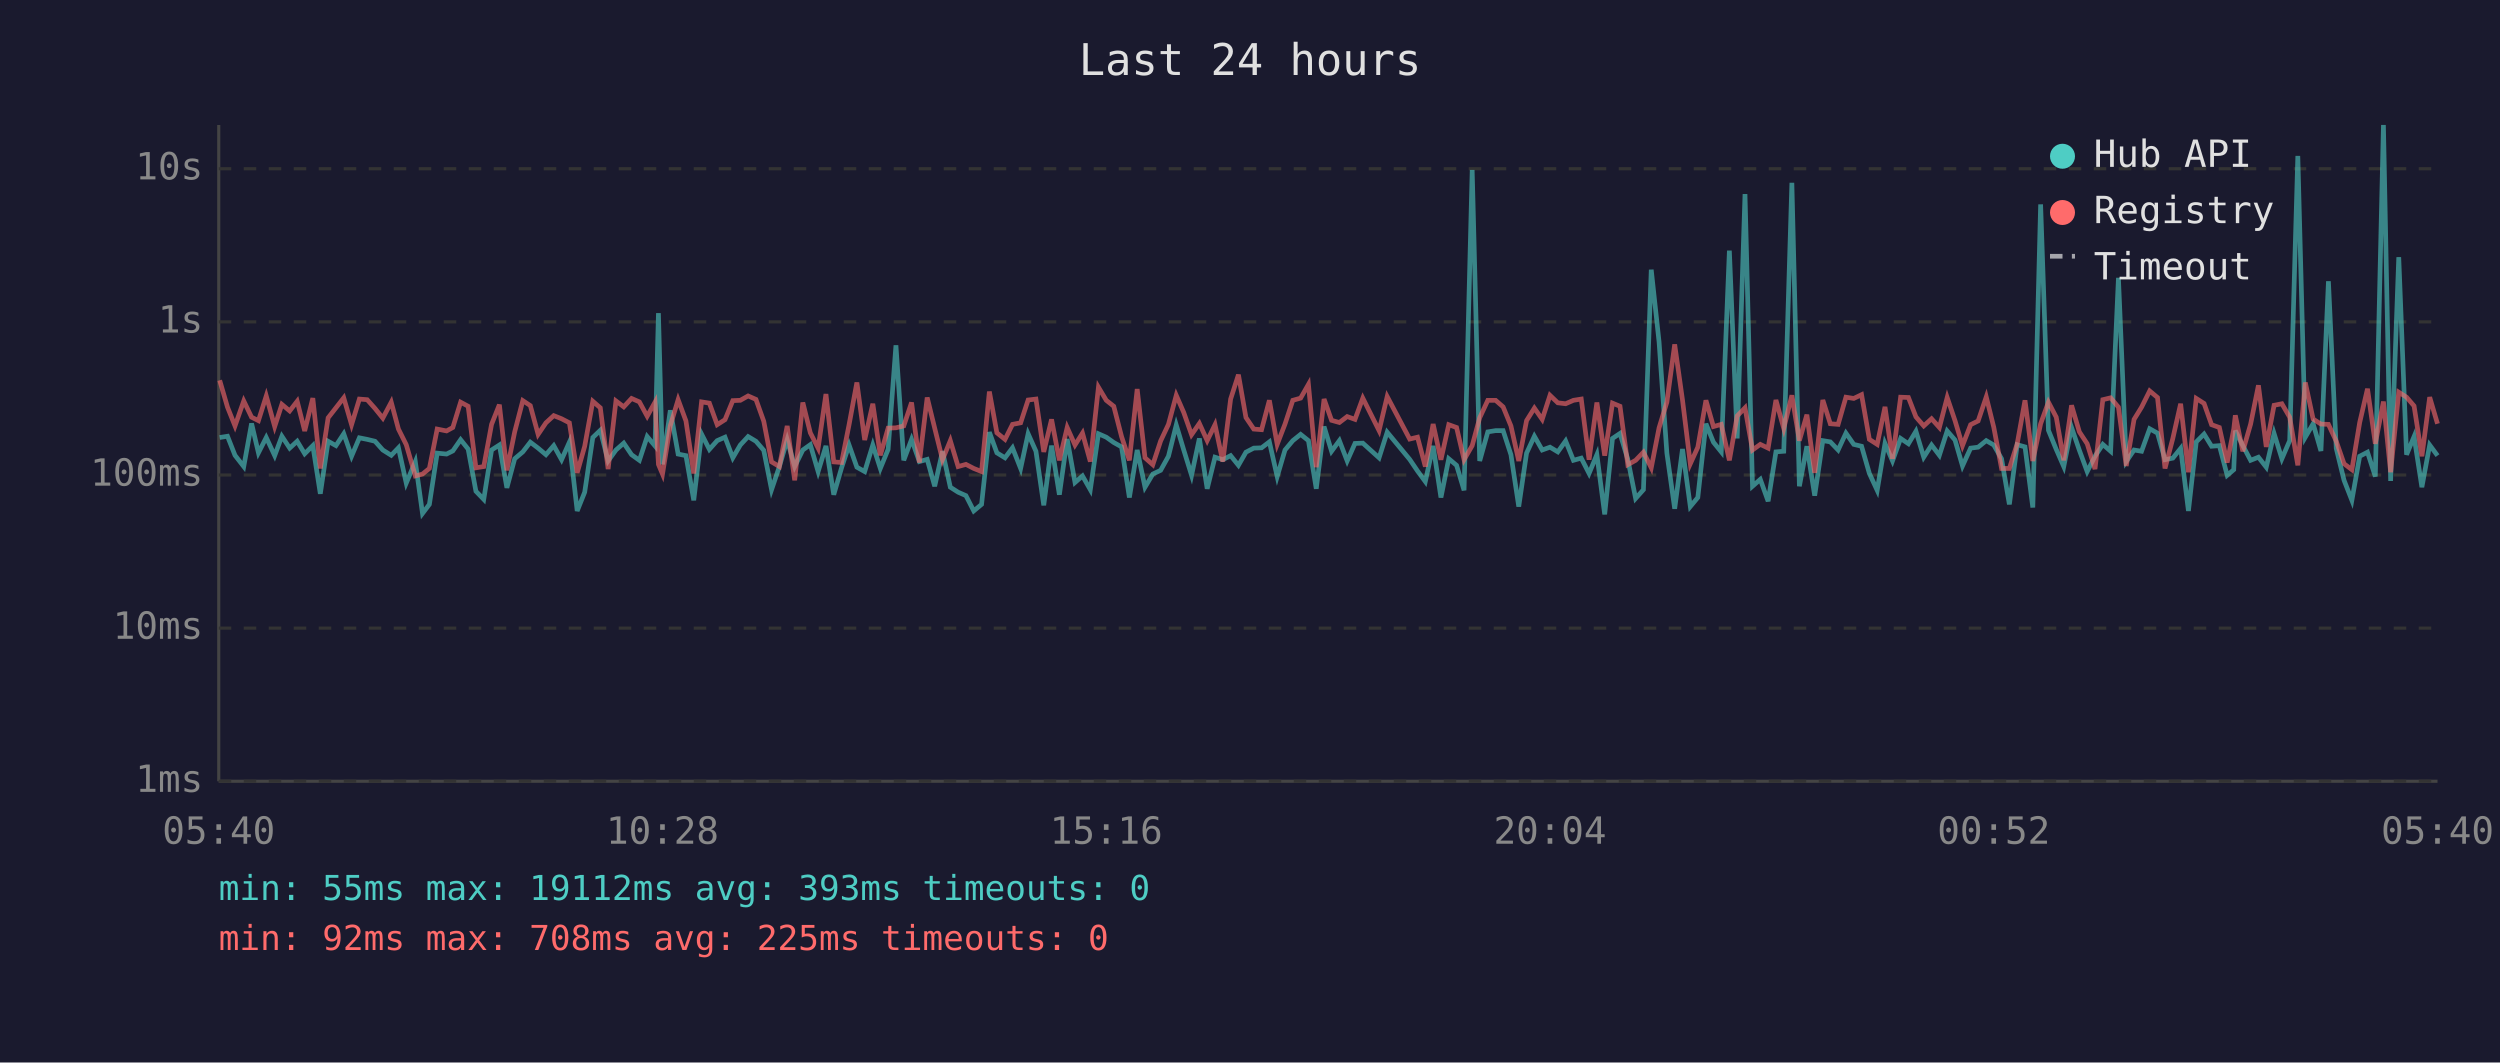
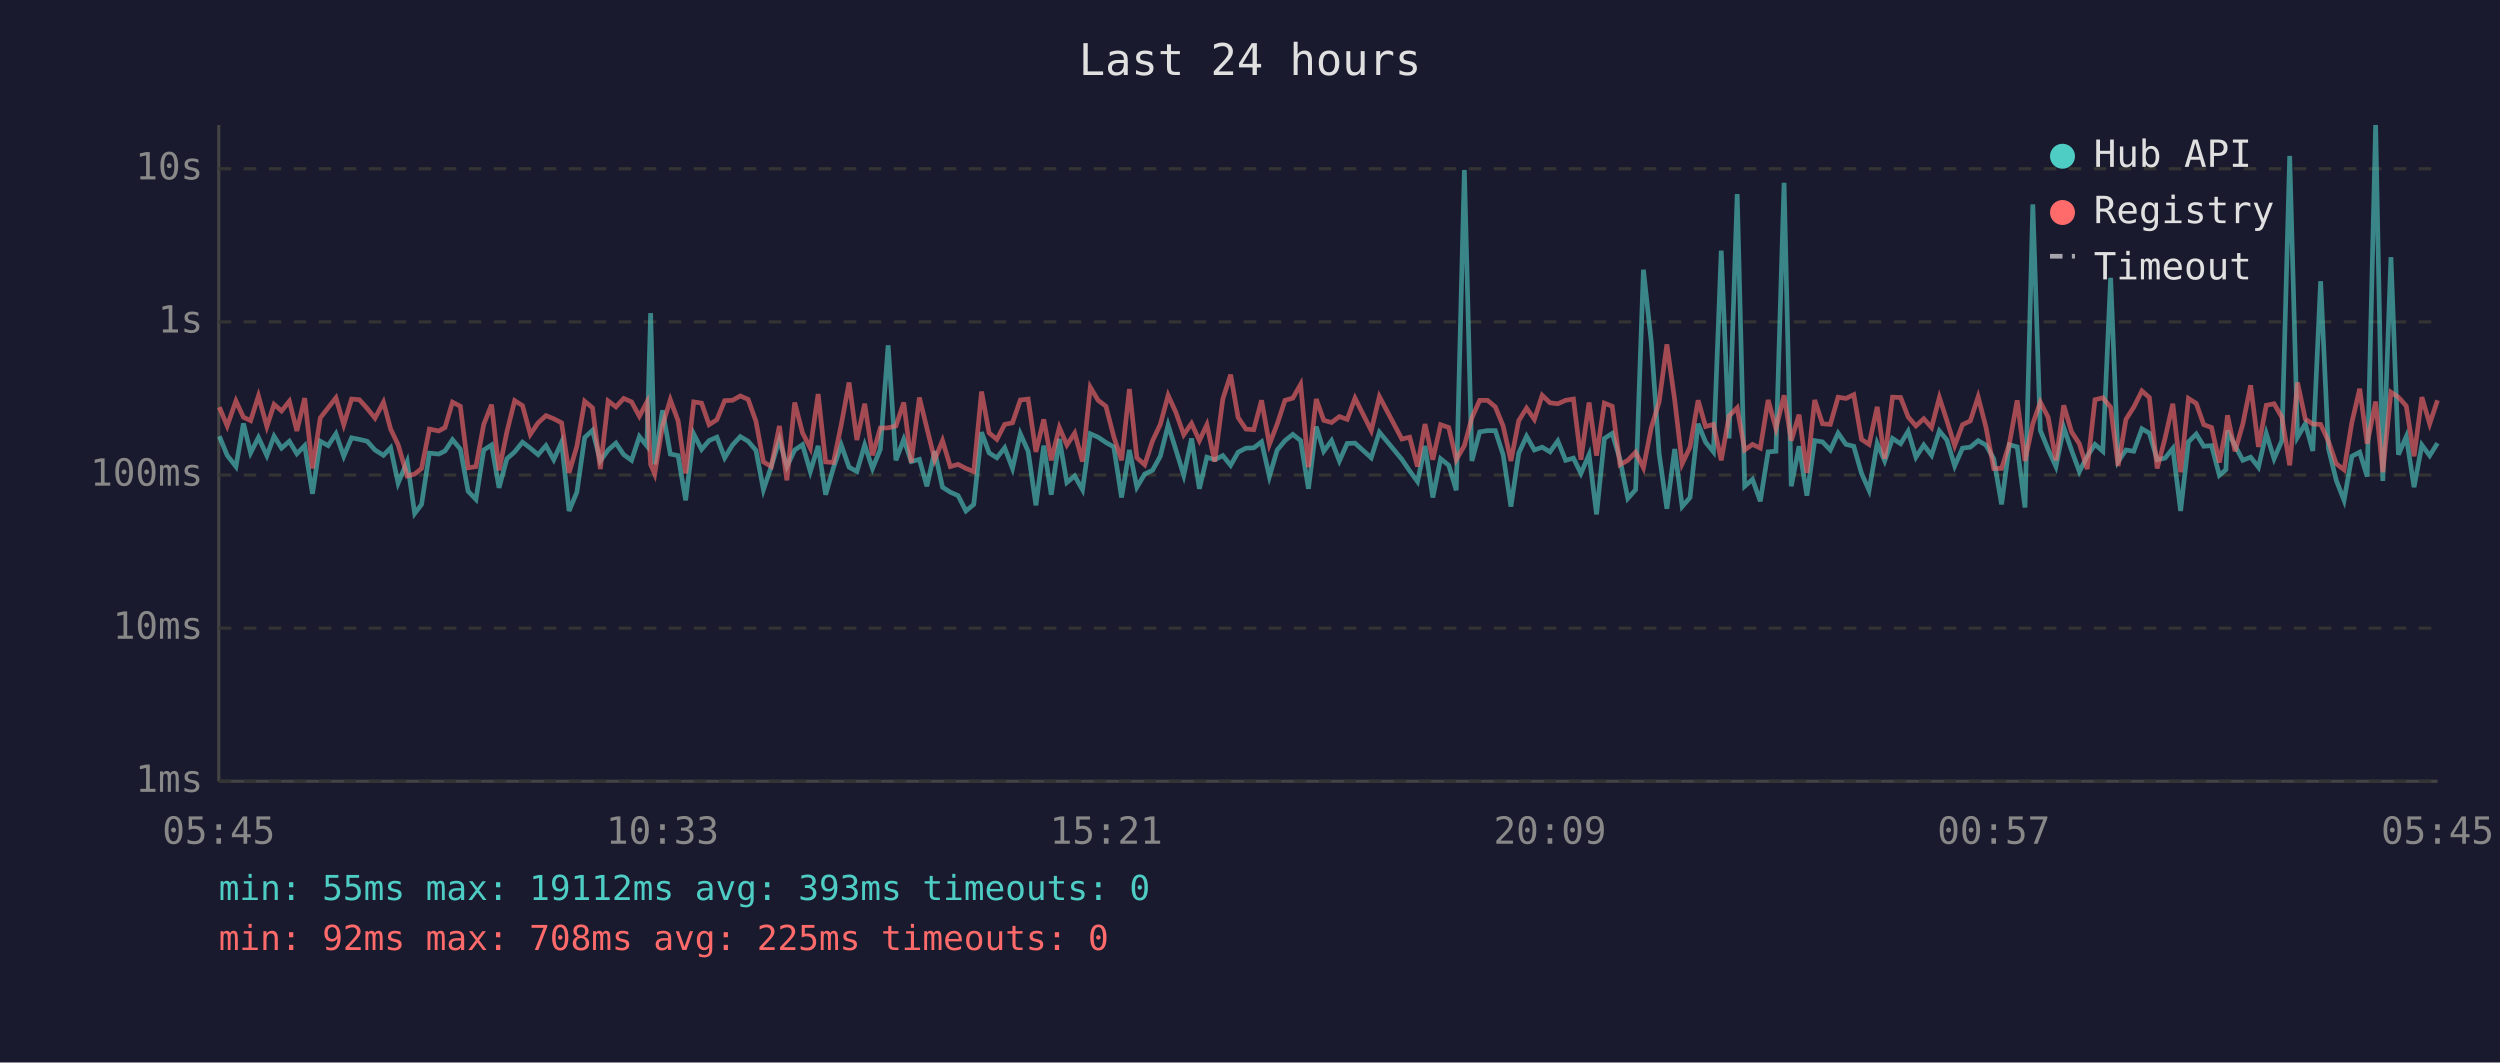
<svg xmlns="http://www.w3.org/2000/svg" viewBox="0 0 800 340" font-family="monospace" font-size="12">
  <rect width="800" height="340" fill="#1a1a2e" />
  <text x="400" y="24" fill="#e0e0e0" font-size="14" text-anchor="middle">Last 24 hours</text>
  <line x1="70" y1="40" x2="70" y2="250" stroke="#444" stroke-width="1" />
  <line x1="70" y1="250" x2="780" y2="250" stroke="#444" stroke-width="1" />
  <line x1="70" y1="250" x2="780" y2="250" stroke="#333" stroke-width="1" stroke-dasharray="4" />
  <text x="65" y="250" fill="#888" text-anchor="end" dominant-baseline="middle">1ms</text>
  <line x1="70" y1="201" x2="780" y2="201" stroke="#333" stroke-width="1" stroke-dasharray="4" />
  <text x="65" y="201" fill="#888" text-anchor="end" dominant-baseline="middle">10ms</text>
  <line x1="70" y1="152" x2="780" y2="152" stroke="#333" stroke-width="1" stroke-dasharray="4" />
  <text x="65" y="152" fill="#888" text-anchor="end" dominant-baseline="middle">100ms</text>
  <line x1="70" y1="103" x2="780" y2="103" stroke="#333" stroke-width="1" stroke-dasharray="4" />
  <text x="65" y="103" fill="#888" text-anchor="end" dominant-baseline="middle">1s</text>
  <line x1="70" y1="54" x2="780" y2="54" stroke="#333" stroke-width="1" stroke-dasharray="4" />
  <text x="65" y="54" fill="#888" text-anchor="end" dominant-baseline="middle">10s</text>
-   <text x="70" y="270" fill="#888" text-anchor="middle">05:40</text>
-   <text x="212" y="270" fill="#888" text-anchor="middle">10:28</text>
-   <text x="354" y="270" fill="#888" text-anchor="middle">15:16</text>
-   <text x="496" y="270" fill="#888" text-anchor="middle">20:04</text>
-   <text x="638" y="270" fill="#888" text-anchor="middle">00:52</text>
-   <text x="780" y="270" fill="#888" text-anchor="middle">05:40</text>
-   <polyline points="70.3,140.0 72.8,139.6 75.2,145.7 78.0,149.3 80.5,135.5 82.7,144.9 85.2,140.0 87.9,145.8 90.2,139.6 92.7,143.4 95.1,141.2 97.5,145.2 100.1,142.6 102.5,158.0 105.0,141.2 107.5,142.6 110.0,138.8 112.5,146.0 115.0,140.1 117.5,140.6 120.0,141.2 122.5,144.0 125.2,145.7 127.5,143.3 130.0,154.6 132.9,147.7 135.2,164.3 137.4,161.4 139.9,145.0 142.9,145.3 144.9,144.3 147.4,140.7 149.8,143.7 152.3,157.2 154.8,159.8 157.3,144.0 159.8,142.4 162.2,156.1 164.7,146.8 167.3,144.6 169.7,141.5 172.2,143.4 174.7,145.5 177.2,142.6 179.7,147.1 182.2,141.5 184.7,163.5 187.1,157.5 189.7,140.0 192.1,137.7 194.6,147.5 197.1,144.0 199.6,141.8 202.1,145.5 204.6,147.3 207.1,139.7 209.6,142.7 210.7,100.2 212.0,148.6 214.5,131.3 217.0,145.3 219.5,145.8 222.0,160.1 224.5,138.9 227.0,143.8 229.5,141.0 232.0,139.9 234.5,146.5 236.9,142.4 239.4,139.7 241.9,141.2 244.4,144.1 246.9,156.7 249.4,149.3 251.9,140.7 254.3,149.3 256.9,144.0 259.3,142.3 261.8,150.9 264.3,142.7 266.8,158.3 269.3,149.7 271.7,142.4 274.2,149.5 276.7,150.9 279.3,142.4 281.7,149.9 284.2,143.8 286.7,110.5 289.2,147.3 291.7,140.6 294.2,147.7 296.7,147.0 299.1,155.6 301.6,144.4 304.1,155.9 306.6,157.5 309.1,158.6 311.6,163.5 314.1,161.4 316.6,138.3 319.0,144.9 321.6,146.5 324.0,143.3 326.6,149.9 329.0,138.8 331.5,144.4 334.0,161.7 336.5,142.6 339.0,158.3 341.5,140.5 344.0,154.4 346.4,152.3 348.9,156.7 351.5,138.8 354.0,139.9 356.4,141.6 358.9,143.0 361.4,159.2 363.9,144.0 366.4,155.9 368.9,151.7 371.4,150.5 373.9,146.0 376.4,136.0 378.8,144.0 381.3,152.1 383.8,140.3 386.3,156.4 388.8,146.3 391.3,147.1 393.8,145.8 396.3,148.9 398.7,144.7 401.2,143.4 403.7,143.3 406.2,141.4 408.7,152.5 411.2,144.0 413.7,141.0 416.2,139.0 418.7,141.0 421.2,156.4 423.7,136.5 426.1,144.4 428.6,141.0 431.1,147.5 433.6,141.9 436.1,141.8 441.3,146.5 443.9,138.3 451.1,147.0 453.6,150.7 456.1,154.1 458.6,142.7 461.1,159.2 463.6,146.8 466.1,148.9 468.5,156.9 471.1,54.4 473.5,147.5 476.1,138.2 478.6,137.8 481.0,137.8 483.5,145.5 486.0,162.1 488.5,145.0 491.0,139.6 493.5,144.0 496.0,143.1 498.5,144.6 501.0,141.1 503.5,147.3 506.0,146.6 508.5,151.5 511.0,145.5 513.5,164.6 516.0,140.3 518.4,138.7 520.9,147.0 523.4,159.5 525.9,156.7 528.4,86.3 530.9,109.4 533.4,145.0 535.9,162.8 538.4,143.7 540.9,162.1 543.3,159.2 545.9,135.6 548.3,141.5 550.8,144.6 553.4,80.2 555.9,140.3 558.4,62.1 560.8,155.6 563.3,153.4 565.8,160.4 568.3,144.6 570.8,144.4 573.4,58.5 575.8,155.6 578.2,142.8 580.7,158.6 583.3,141.0 585.7,141.4 588.2,144.0 590.7,138.6 593.2,142.2 595.7,142.8 598.2,151.5 600.7,156.9 603.2,141.9 605.6,147.5 608.2,140.3 610.7,142.0 613.1,138.0 615.6,146.3 618.1,142.4 620.6,145.7 623.1,137.9 625.6,140.8 628.0,149.1 630.6,143.4 633.0,143.1 635.6,141.0 638.0,142.4 640.5,146.8 643.0,161.4 645.5,142.3 648.0,143.0 650.5,162.4 653.0,65.4 655.5,137.7 658.0,143.8 660.4,149.3 662.9,136.8 665.4,144.1 667.9,150.9 670.4,146.0 672.9,142.2 675.4,144.4 677.9,88.9 680.4,147.7 682.9,144.0 685.3,144.4 687.9,137.2 690.4,138.6 692.8,147.1 695.3,146.6 697.8,143.5 700.3,163.5 702.8,141.4 705.3,138.9 707.7,142.8 710.2,142.6 712.7,152.1 714.8,150.3 715.3,137.8 717.7,142.6 720.2,147.3 722.7,146.3 725.2,149.5 727.7,138.7 730.2,146.8 732.7,141.0 735.3,49.9 737.7,139.9 740.2,135.6 742.7,144.3 745.1,90.0 747.6,143.5 750.1,153.7 752.6,160.1 755.1,146.0 757.6,144.7 760.1,152.5 762.7,40.0 765.0,153.9 767.6,82.3 770.1,145.5 772.5,139.7 775.0,155.9 777.5,142.4 780.0,145.8" fill="none" stroke="#4ecdc4" stroke-width="1.5" opacity="0.6" />
-   <polyline points="70.3,121.7 72.8,130.3 75.2,136.3 78.0,128.3 80.5,133.5 82.7,134.6 85.2,126.7 87.9,136.5 90.2,129.4 92.7,131.5 95.1,128.4 97.5,137.9 100.1,127.4 102.5,149.9 105.0,133.7 107.5,130.5 110.0,127.3 112.5,135.9 115.0,127.7 117.5,127.9 120.0,130.7 122.5,133.8 125.2,128.7 127.5,137.3 130.0,142.3 132.9,152.3 135.2,151.7 137.4,149.9 139.9,137.3 142.9,137.9 144.9,136.8 147.4,128.7 149.8,130.0 152.3,149.7 154.8,149.3 157.3,135.8 159.8,129.5 162.2,150.5 164.7,138.2 167.3,128.2 169.7,129.8 172.2,139.0 174.7,135.3 177.2,133.0 179.7,134.0 182.2,135.3 184.7,151.3 187.1,142.8 189.7,128.4 192.1,130.5 194.6,150.1 197.1,128.3 199.6,130.2 202.1,127.5 204.6,128.6 207.1,133.2 209.6,128.7 210.7,148.6 212.0,151.7 214.5,136.2 217.0,127.9 219.5,134.7 222.0,151.5 224.5,128.6 227.0,129.0 229.5,135.9 232.0,134.3 234.5,128.2 236.9,128.1 239.4,126.7 241.9,127.8 244.4,134.8 246.9,147.8 249.4,149.3 251.9,136.3 254.3,153.7 256.9,128.8 259.3,138.5 261.8,143.4 264.3,126.1 266.8,147.8 269.3,148.0 271.7,135.9 274.2,122.4 276.7,140.8 279.3,129.2 281.7,145.7 284.2,137.0 286.7,136.9 289.2,136.3 291.7,128.8 294.2,148.0 296.7,127.2 299.1,137.0 301.6,147.1 304.1,141.0 306.6,149.3 309.1,148.6 311.6,149.9 314.1,150.9 316.6,125.3 319.0,138.5 321.6,140.6 324.0,135.8 326.6,135.3 329.0,128.0 331.5,127.7 334.0,144.6 336.5,134.2 339.0,147.3 341.5,136.8 344.0,142.4 346.4,138.6 348.9,147.7 351.5,123.9 354.0,128.1 356.4,130.0 358.9,139.7 361.4,147.3 363.9,124.5 366.4,146.5 368.9,148.7 371.4,141.1 373.9,135.8 376.4,126.5 378.8,132.0 381.3,139.1 383.8,135.5 386.3,141.0 388.8,135.9 391.3,147.7 393.8,127.7 396.3,119.9 398.7,133.6 401.2,137.3 403.7,137.5 406.2,128.1 408.7,142.2 411.2,135.7 413.7,128.1 416.2,127.4 418.7,123.0 421.2,149.5 423.7,127.7 426.1,134.5 428.6,135.2 431.1,133.3 433.6,134.2 436.1,127.4 441.3,137.8 443.9,126.9 451.1,140.5 453.6,139.9 456.1,149.3 458.6,135.7 461.1,147.1 463.6,135.9 466.1,136.8 468.5,147.1 471.1,142.6 473.5,133.7 476.1,128.1 478.6,128.1 481.0,130.2 483.5,136.3 486.0,147.5 488.5,134.6 491.0,130.6 493.5,134.2 496.0,126.5 498.5,128.9 501.0,129.2 503.5,128.1 506.0,127.7 508.5,147.1 511.0,128.8 513.5,145.8 516.0,129.0 518.4,130.0 520.9,148.7 523.4,147.3 525.9,144.7 528.4,149.7 530.9,136.9 533.4,128.7 535.9,110.2 538.4,128.0 540.9,148.4 543.3,143.1 545.9,128.1 548.3,136.5 550.8,135.8 553.4,147.3 555.9,133.1 558.4,130.5 560.8,144.0 563.3,142.2 565.8,143.4 568.3,128.0 570.8,137.1 573.4,126.5 575.8,141.0 578.2,132.7 580.7,151.3 583.3,128.0 585.7,135.6 588.2,135.8 590.7,127.1 593.2,127.5 595.7,126.3 598.2,140.6 600.7,142.2 603.2,130.2 605.6,146.8 608.2,127.1 610.7,127.2 613.1,133.4 615.6,136.3 618.1,134.0 620.6,136.8 623.1,127.2 625.6,134.6 628.0,142.6 630.6,135.9 633.0,134.7 635.6,127.0 638.0,136.7 640.5,149.9 643.0,149.9 645.5,142.0 648.0,128.1 650.5,147.5 653.0,135.6 655.5,128.7 658.0,133.5 660.4,147.3 662.9,129.7 665.4,138.2 667.9,142.0 670.4,150.1 672.9,127.9 675.4,127.3 677.9,130.3 680.4,149.1 682.9,134.2 685.3,130.3 687.9,125.1 690.4,127.2 692.8,149.9 695.3,140.3 697.8,129.2 700.3,151.1 702.8,127.5 705.3,129.1 707.7,135.9 710.2,136.8 712.7,148.0 714.8,137.3 715.3,132.9 717.7,144.4 720.2,135.7 722.7,123.3 725.2,143.0 727.7,129.7 730.2,129.2 732.7,133.5 735.3,148.9 737.7,122.4 740.2,134.1 742.7,135.7 745.1,135.8 747.6,141.2 750.1,148.4 752.6,150.3 755.1,135.2 757.6,124.4 760.1,142.0 762.7,128.5 765.0,151.1 767.6,125.5 770.1,127.1 772.5,129.9 775.0,146.0 777.5,127.1 780.0,135.6" fill="none" stroke="#ff6b6b" stroke-width="1.5" opacity="0.6" />
+   <text x="70" y="270" fill="#888" text-anchor="middle">05:45</text>
+   <text x="212" y="270" fill="#888" text-anchor="middle">10:33</text>
+   <text x="354" y="270" fill="#888" text-anchor="middle">15:21</text>
+   <text x="496" y="270" fill="#888" text-anchor="middle">20:09</text>
+   <text x="638" y="270" fill="#888" text-anchor="middle">00:57</text>
+   <text x="780" y="270" fill="#888" text-anchor="middle">05:45</text>
+   <polyline points="70.2,139.6 72.7,145.7 75.5,149.3 77.9,135.5 80.2,144.9 82.7,140.0 85.4,145.8 87.7,139.6 90.1,143.4 92.6,141.2 95.0,145.2 97.5,142.6 100.0,158.0 102.5,141.2 105.0,142.6 107.5,138.8 110.0,146.0 112.5,140.1 115.0,140.6 117.5,141.2 120.0,144.0 122.7,145.7 125.0,143.3 127.4,154.6 130.3,147.7 132.7,164.3 134.9,161.4 137.4,145.0 140.4,145.3 142.4,144.3 144.8,140.7 147.3,143.7 149.8,157.2 152.3,159.8 154.8,144.0 157.3,142.4 159.7,156.1 162.2,146.8 164.7,144.6 167.2,141.5 169.7,143.4 172.2,145.5 174.7,142.6 177.2,147.1 179.7,141.5 182.1,163.5 184.6,157.5 187.1,140.0 189.6,137.7 192.1,147.5 194.6,144.0 197.1,141.8 199.6,145.5 202.1,147.3 204.6,139.7 207.0,142.7 208.2,100.2 209.5,148.6 212.0,131.3 214.5,145.3 217.0,145.8 219.4,160.1 222.0,138.9 224.5,143.8 226.9,141.0 229.4,139.9 231.9,146.5 234.4,142.4 236.9,139.7 239.4,141.2 241.9,144.1 244.3,156.7 246.8,149.3 249.4,140.7 251.8,149.3 254.3,144.0 256.8,142.3 259.3,150.9 261.8,142.7 264.2,158.3 266.7,149.7 269.2,142.4 271.7,149.5 274.2,150.9 276.7,142.4 279.2,149.9 281.7,143.8 284.2,110.5 286.7,147.3 289.2,140.6 291.6,147.7 294.2,147.0 296.6,155.6 299.1,144.4 301.6,155.9 304.1,157.5 306.6,158.6 309.1,163.5 311.6,161.4 314.1,138.3 316.5,144.9 319.0,146.5 321.5,143.3 324.0,149.9 326.5,138.8 329.0,144.4 331.5,161.7 334.0,142.6 336.4,158.3 339.0,140.5 341.4,154.4 343.9,152.3 346.4,156.7 348.9,138.8 351.4,139.9 353.9,141.6 356.4,143.0 358.9,159.2 361.4,144.0 363.8,155.9 366.3,151.7 368.8,150.5 371.3,146.0 373.8,136.0 376.3,144.0 378.8,152.1 381.3,140.3 383.8,156.4 386.2,146.3 388.7,147.1 391.3,145.8 393.8,148.9 396.2,144.7 398.7,143.4 401.2,143.3 403.7,141.4 406.2,152.5 408.7,144.0 411.2,141.0 413.7,139.0 416.2,141.0 418.7,156.4 421.2,136.5 423.6,144.4 426.1,141.0 428.6,147.5 431.1,141.9 433.6,141.8 438.8,146.5 441.4,138.3 448.6,147.0 451.1,150.7 453.6,154.1 456.0,142.7 458.5,159.2 461.0,146.8 463.6,148.9 466.0,156.9 468.6,54.4 471.0,147.5 473.5,138.2 476.0,137.8 478.5,137.8 481.0,145.5 483.5,162.1 486.0,145.0 488.5,139.6 491.0,144.0 493.5,143.1 496.0,144.6 498.5,141.1 501.0,147.3 503.5,146.6 505.9,151.5 508.5,145.5 510.9,164.6 513.4,140.3 515.9,138.7 518.4,147.0 520.9,159.5 523.4,156.7 525.9,86.3 528.4,109.4 530.9,145.0 533.4,162.8 535.9,143.7 538.3,162.1 540.8,159.2 543.4,135.6 545.8,141.5 548.3,144.6 550.8,80.2 553.3,140.3 555.9,62.1 558.3,155.6 560.8,153.4 563.3,160.4 565.8,144.6 568.3,144.4 570.9,58.5 573.2,155.6 575.7,142.8 578.2,158.6 580.7,141.0 583.2,141.4 585.7,144.0 588.2,138.6 590.7,142.2 593.2,142.8 595.7,151.5 598.1,156.9 600.7,141.9 603.1,147.5 605.6,140.3 608.2,142.0 610.6,138.0 613.1,146.3 615.6,142.4 618.1,145.7 620.6,137.9 623.0,140.8 625.5,149.1 628.0,143.4 630.5,143.1 633.0,141.0 635.5,142.4 638.0,146.8 640.5,161.4 643.0,142.3 645.5,143.0 648.0,162.4 650.5,65.4 652.9,137.7 655.4,143.8 657.9,149.3 660.4,136.8 662.9,144.1 665.4,150.9 667.9,146.0 670.4,142.2 672.9,144.4 675.4,88.9 677.8,147.7 680.3,144.0 682.8,144.4 685.4,137.2 687.8,138.6 690.3,147.1 692.8,146.6 695.3,143.5 697.8,163.5 700.3,141.4 702.8,138.9 705.2,142.8 707.7,142.6 710.2,152.1 712.3,150.3 712.8,137.8 715.2,142.6 717.7,147.3 720.2,146.3 722.7,149.5 725.2,138.7 727.7,146.8 730.2,141.0 732.7,49.9 735.2,139.9 737.7,135.6 740.1,144.3 742.6,90.0 745.1,143.5 747.6,153.7 750.1,160.1 752.6,146.0 755.1,144.7 757.5,152.5 760.2,40.0 762.5,153.9 765.1,82.3 767.5,145.5 770.0,139.7 772.5,155.9 775.0,142.4 777.5,145.8 780.0,141.8" fill="none" stroke="#4ecdc4" stroke-width="1.5" opacity="0.6" />
+   <polyline points="70.2,130.3 72.7,136.3 75.5,128.3 77.9,133.5 80.2,134.6 82.7,126.7 85.4,136.5 87.7,129.4 90.1,131.5 92.6,128.4 95.0,137.9 97.5,127.4 100.0,149.9 102.5,133.7 105.0,130.5 107.5,127.3 110.0,135.9 112.5,127.7 115.0,127.9 117.5,130.7 120.0,133.8 122.7,128.7 125.0,137.3 127.4,142.3 130.3,152.3 132.7,151.7 134.9,149.9 137.4,137.3 140.4,137.9 142.4,136.8 144.8,128.7 147.3,130.0 149.8,149.7 152.3,149.3 154.8,135.8 157.3,129.5 159.7,150.5 162.2,138.2 164.7,128.2 167.2,129.8 169.7,139.0 172.2,135.3 174.7,133.0 177.2,134.0 179.7,135.3 182.1,151.3 184.6,142.8 187.1,128.4 189.6,130.5 192.1,150.1 194.6,128.3 197.1,130.2 199.6,127.5 202.1,128.6 204.6,133.2 207.0,128.7 208.2,148.6 209.5,151.7 212.0,136.2 214.5,127.9 217.0,134.7 219.4,151.5 222.0,128.6 224.5,129.0 226.9,135.9 229.4,134.3 231.9,128.2 234.4,128.1 236.9,126.7 239.4,127.8 241.9,134.8 244.3,147.8 246.8,149.3 249.4,136.3 251.8,153.7 254.3,128.8 256.8,138.5 259.3,143.4 261.8,126.1 264.2,147.8 266.7,148.0 269.2,135.9 271.7,122.4 274.2,140.8 276.7,129.2 279.2,145.7 281.7,137.0 284.2,136.9 286.7,136.3 289.2,128.8 291.6,148.0 294.2,127.2 296.6,137.0 299.1,147.1 301.6,141.0 304.1,149.3 306.6,148.6 309.1,149.9 311.6,150.9 314.1,125.3 316.5,138.5 319.0,140.6 321.5,135.8 324.0,135.3 326.5,128.0 329.0,127.7 331.5,144.6 334.0,134.2 336.4,147.3 339.0,136.8 341.4,142.4 343.9,138.6 346.4,147.7 348.9,123.9 351.4,128.1 353.9,130.0 356.4,139.7 358.9,147.3 361.4,124.5 363.8,146.5 366.3,148.7 368.8,141.1 371.3,135.8 373.8,126.5 376.3,132.0 378.8,139.1 381.3,135.5 383.8,141.0 386.2,135.9 388.7,147.7 391.3,127.7 393.8,119.9 396.2,133.6 398.7,137.3 401.2,137.5 403.7,128.1 406.2,142.2 408.7,135.7 411.2,128.1 413.7,127.4 416.2,123.0 418.7,149.5 421.2,127.7 423.6,134.5 426.1,135.2 428.6,133.3 431.1,134.2 433.6,127.4 438.8,137.8 441.4,126.9 448.6,140.5 451.1,139.9 453.6,149.3 456.0,135.7 458.5,147.1 461.0,135.9 463.6,136.8 466.0,147.1 468.6,142.6 471.0,133.7 473.5,128.1 476.0,128.1 478.5,130.2 481.0,136.3 483.5,147.5 486.0,134.6 488.5,130.6 491.0,134.2 493.5,126.5 496.0,128.9 498.5,129.2 501.0,128.1 503.5,127.7 505.9,147.1 508.5,128.8 510.9,145.8 513.4,129.0 515.9,130.0 518.4,148.7 520.9,147.3 523.4,144.7 525.9,149.7 528.4,136.9 530.9,128.7 533.4,110.2 535.9,128.0 538.3,148.4 540.8,143.1 543.4,128.1 545.8,136.5 548.3,135.8 550.8,147.3 553.3,133.1 555.9,130.5 558.3,144.0 560.8,142.2 563.3,143.4 565.8,128.0 568.3,137.1 570.9,126.5 573.2,141.0 575.7,132.7 578.2,151.3 580.7,128.0 583.2,135.6 585.7,135.8 588.2,127.1 590.7,127.5 593.2,126.3 595.7,140.6 598.1,142.2 600.7,130.2 603.1,146.8 605.6,127.1 608.2,127.2 610.6,133.4 613.1,136.3 615.6,134.0 618.1,136.8 620.6,127.2 623.0,134.6 625.5,142.6 628.0,135.9 630.5,134.7 633.0,127.0 635.5,136.7 638.0,149.9 640.5,149.9 643.0,142.0 645.5,128.1 648.0,147.5 650.5,135.6 652.9,128.7 655.4,133.5 657.9,147.3 660.4,129.7 662.9,138.2 665.4,142.0 667.9,150.1 670.4,127.9 672.9,127.3 675.4,130.3 677.8,149.1 680.3,134.2 682.8,130.3 685.4,125.1 687.8,127.2 690.3,149.9 692.8,140.3 695.3,129.2 697.8,151.1 700.3,127.5 702.8,129.1 705.2,135.9 707.7,136.8 710.2,148.0 712.3,137.3 712.8,132.9 715.2,144.4 717.7,135.7 720.2,123.3 722.7,143.0 725.2,129.7 727.7,129.2 730.2,133.5 732.7,148.9 735.2,122.4 737.7,134.1 740.1,135.7 742.6,135.8 745.1,141.2 747.6,148.4 750.1,150.3 752.6,135.2 755.1,124.4 757.5,142.0 760.2,128.5 762.5,151.1 765.1,125.5 767.5,127.1 770.0,129.9 772.5,146.0 775.0,127.1 777.5,135.6 780.0,128.1" fill="none" stroke="#ff6b6b" stroke-width="1.5" opacity="0.6" />
  <circle cx="660" cy="50" r="4" fill="#4ecdc4" />
  <text x="670" y="50" fill="#e0e0e0" dominant-baseline="middle">Hub API</text>
  <circle cx="660" cy="68" r="4" fill="#ff6b6b" />
  <text x="670" y="68" fill="#e0e0e0" dominant-baseline="middle">Registry</text>
  <line x1="656" y1="82" x2="664" y2="82" stroke="#e0e0e0" stroke-width="1.5" stroke-dasharray="4,3" opacity="0.7" />
  <text x="670" y="86" fill="#e0e0e0" dominant-baseline="middle">Timeout</text>
  <text x="70" y="288" fill="#4ecdc4" font-size="11">min: 55ms  max: 19112ms  avg: 393ms  timeouts: 0</text>
  <text x="70" y="304" fill="#ff6b6b" font-size="11">min: 92ms  max: 708ms  avg: 225ms  timeouts: 0</text>
</svg>
